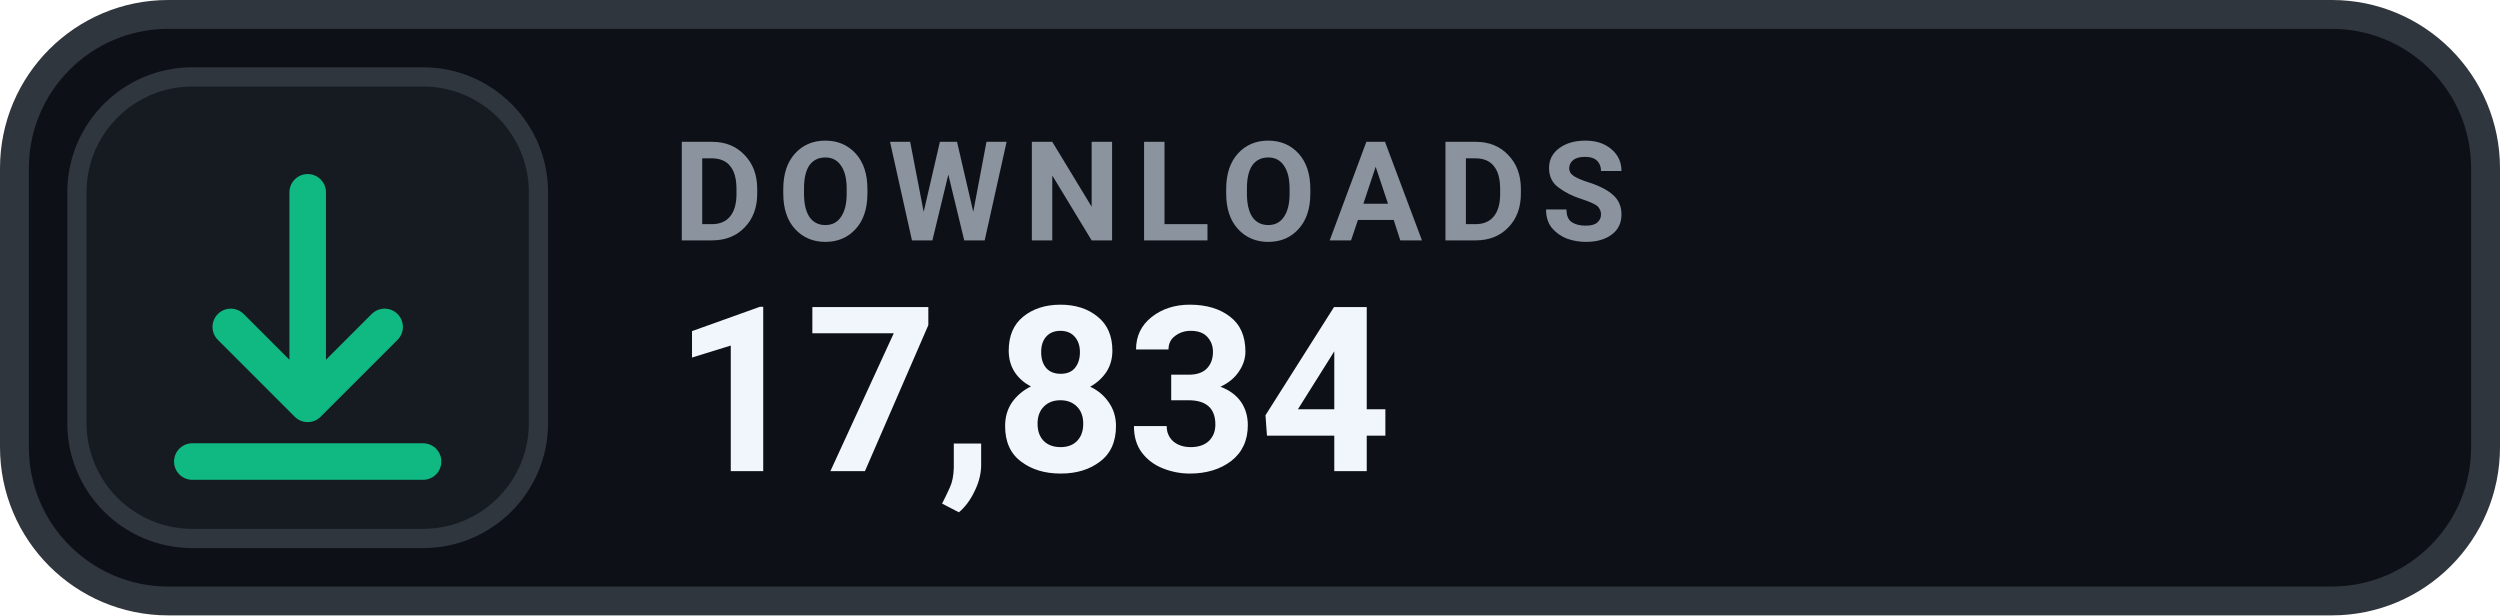
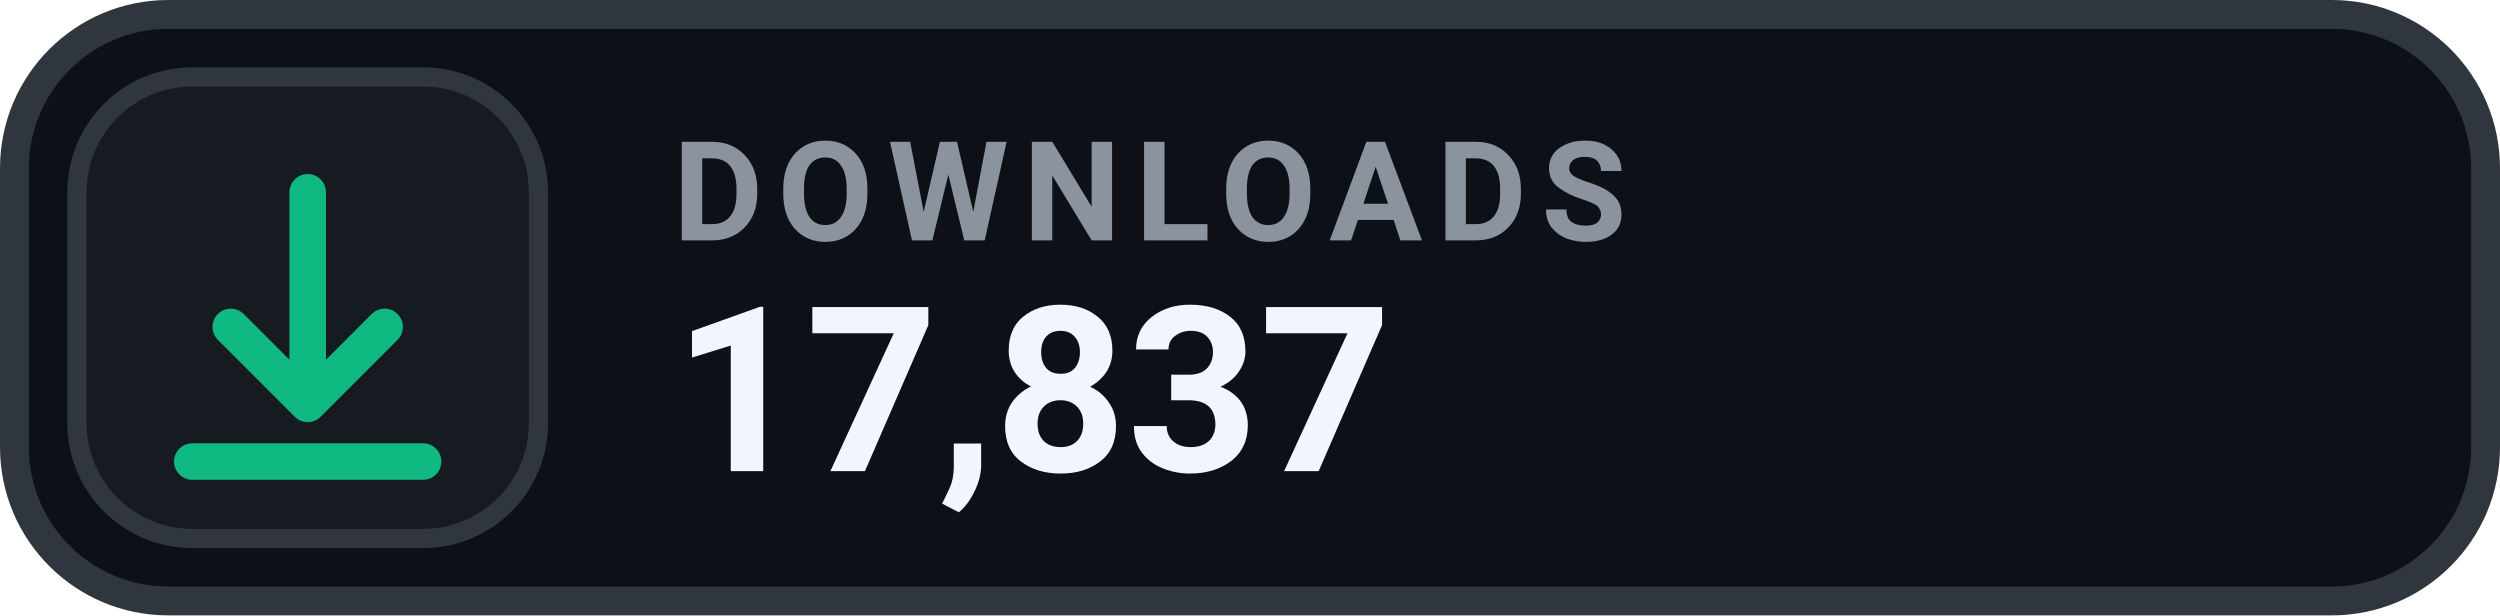
- <svg xmlns="http://www.w3.org/2000/svg" width="130" height="32" viewBox="0 0 130 32" role="img" aria-label="DOWNLOADS 17,834">
+ <svg xmlns="http://www.w3.org/2000/svg" width="130" height="32" viewBox="0 0 130 32" role="img" aria-label="DOWNLOADS 17,837">
  <rect x=".75" y=".75" width="128.5" height="30.5" rx="8" fill="#0D1117" stroke="#30363D" stroke-width="1.5" />
  <rect x="4" y="4" width="24" height="24" rx="6" fill="#161B22" stroke="#30363D" stroke-width="1" />
  <g transform="translate(16 16)" style="color:#10B981;">
    <path d="M0 -6 v11 m0 0 l4 -4 m-4 4 l-4 -4 M-6 8 h12" fill="none" stroke="currentColor" stroke-width="1.9" stroke-linecap="round" stroke-linejoin="round" />
  </g>
  <text x="35" y="12.5" fill="#8B949E" font-family="-apple-system,BlinkMacSystemFont,'Segoe UI',Roboto,Helvetica,Arial,sans-serif" font-size="7.2" font-weight="700" letter-spacing=".75">DOWNLOADS</text>
-   <text x="35" y="24.5" fill="#F0F6FC" font-family="-apple-system,BlinkMacSystemFont,'Segoe UI',Roboto,Helvetica,Arial,sans-serif" font-size="12" font-weight="700">17,834</text>
+   <text x="35" y="24.5" fill="#F0F6FC" font-family="-apple-system,BlinkMacSystemFont,'Segoe UI',Roboto,Helvetica,Arial,sans-serif" font-size="12" font-weight="700">17,837</text>
</svg>
